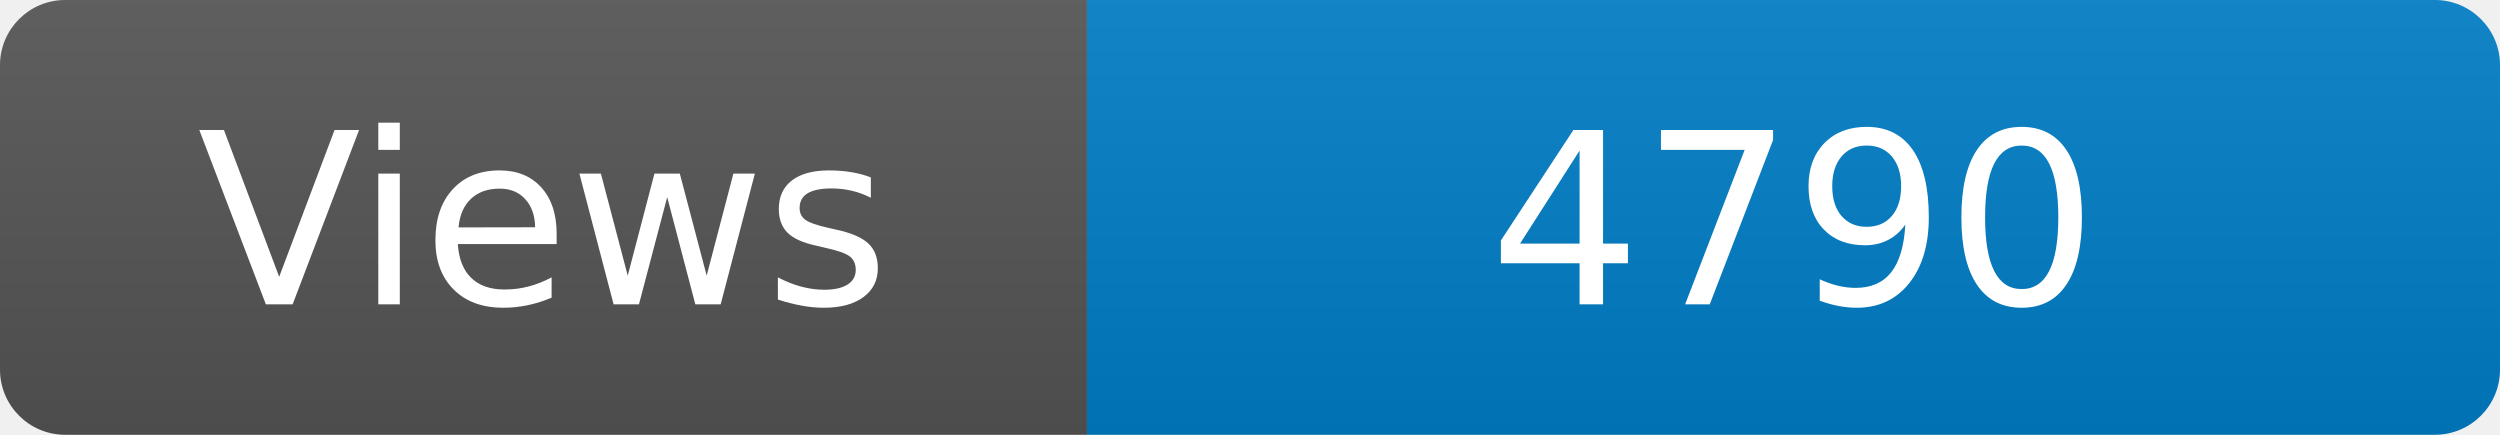
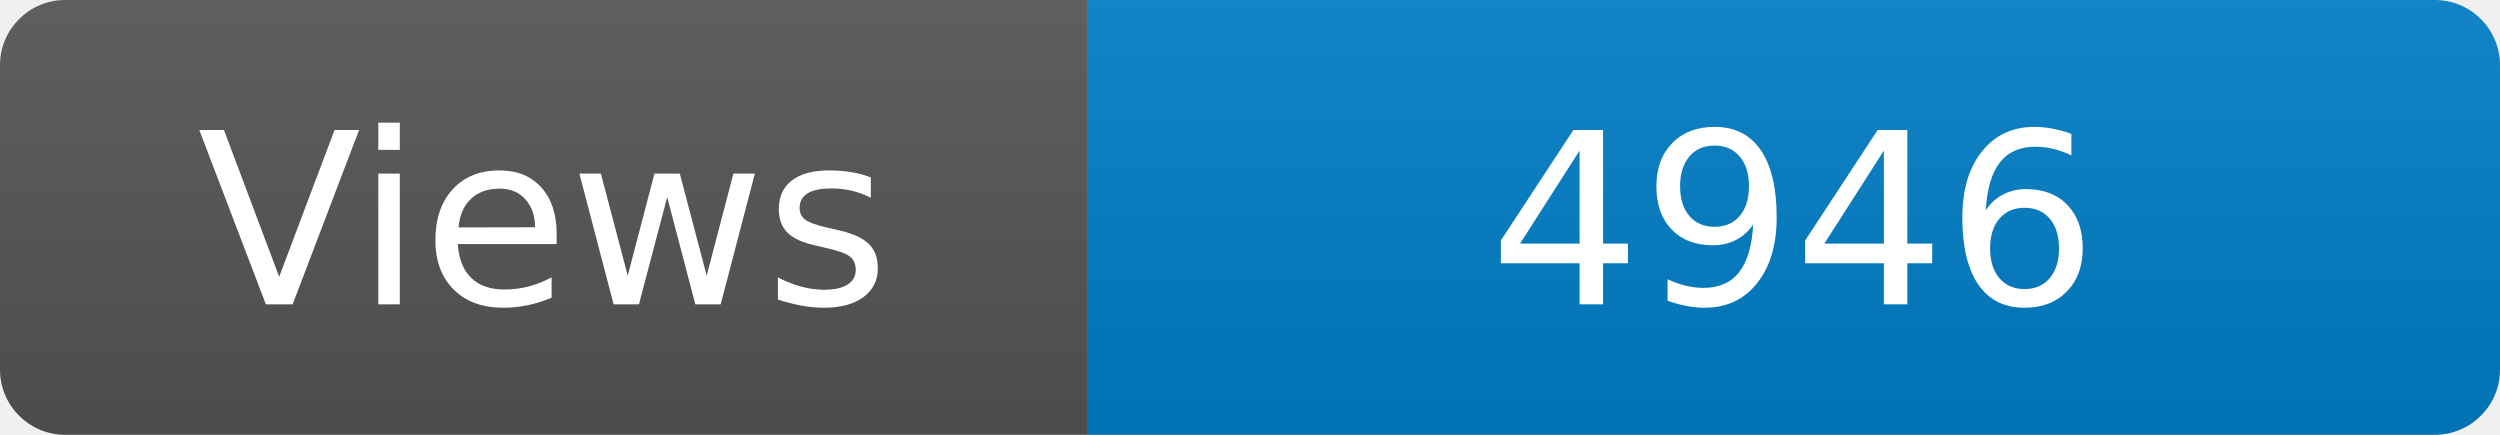
<svg xmlns="http://www.w3.org/2000/svg" width="115" height="20" role="img" aria-label="Maintained?: yes">
  <linearGradient id="s" x2="0" y2="100%">
    <stop offset="0" stop-color="#bbb" stop-opacity=".1" />
    <stop offset="1" stop-opacity=".1" />
  </linearGradient>
  <clipPath id="r">
    <rect width="115" height="20" rx="3" fill="#fff" />
  </clipPath>
  <g clip-path="url(#r)">
    <rect width="50" height="20" fill="#555" />
    <rect x="50" width="160" height="20" fill="#007ec6" />
    <rect width="115" height="20" fill="url(#s)" />
  </g>
  <g fill="#fff" text-anchor="middle" font-family="Verdana,Geneva,DejaVu Sans,sans-serif" font-size="110">
    <text x="250" y="140" transform="scale(.1)" fill="#fff">Views</text>
-     <text x="825" y="140" transform="scale(.1)" fill="#fff">4790</text>
+     <text x="825" y="140" transform="scale(.1)" fill="#fff">4946</text>
  </g>
</svg>
